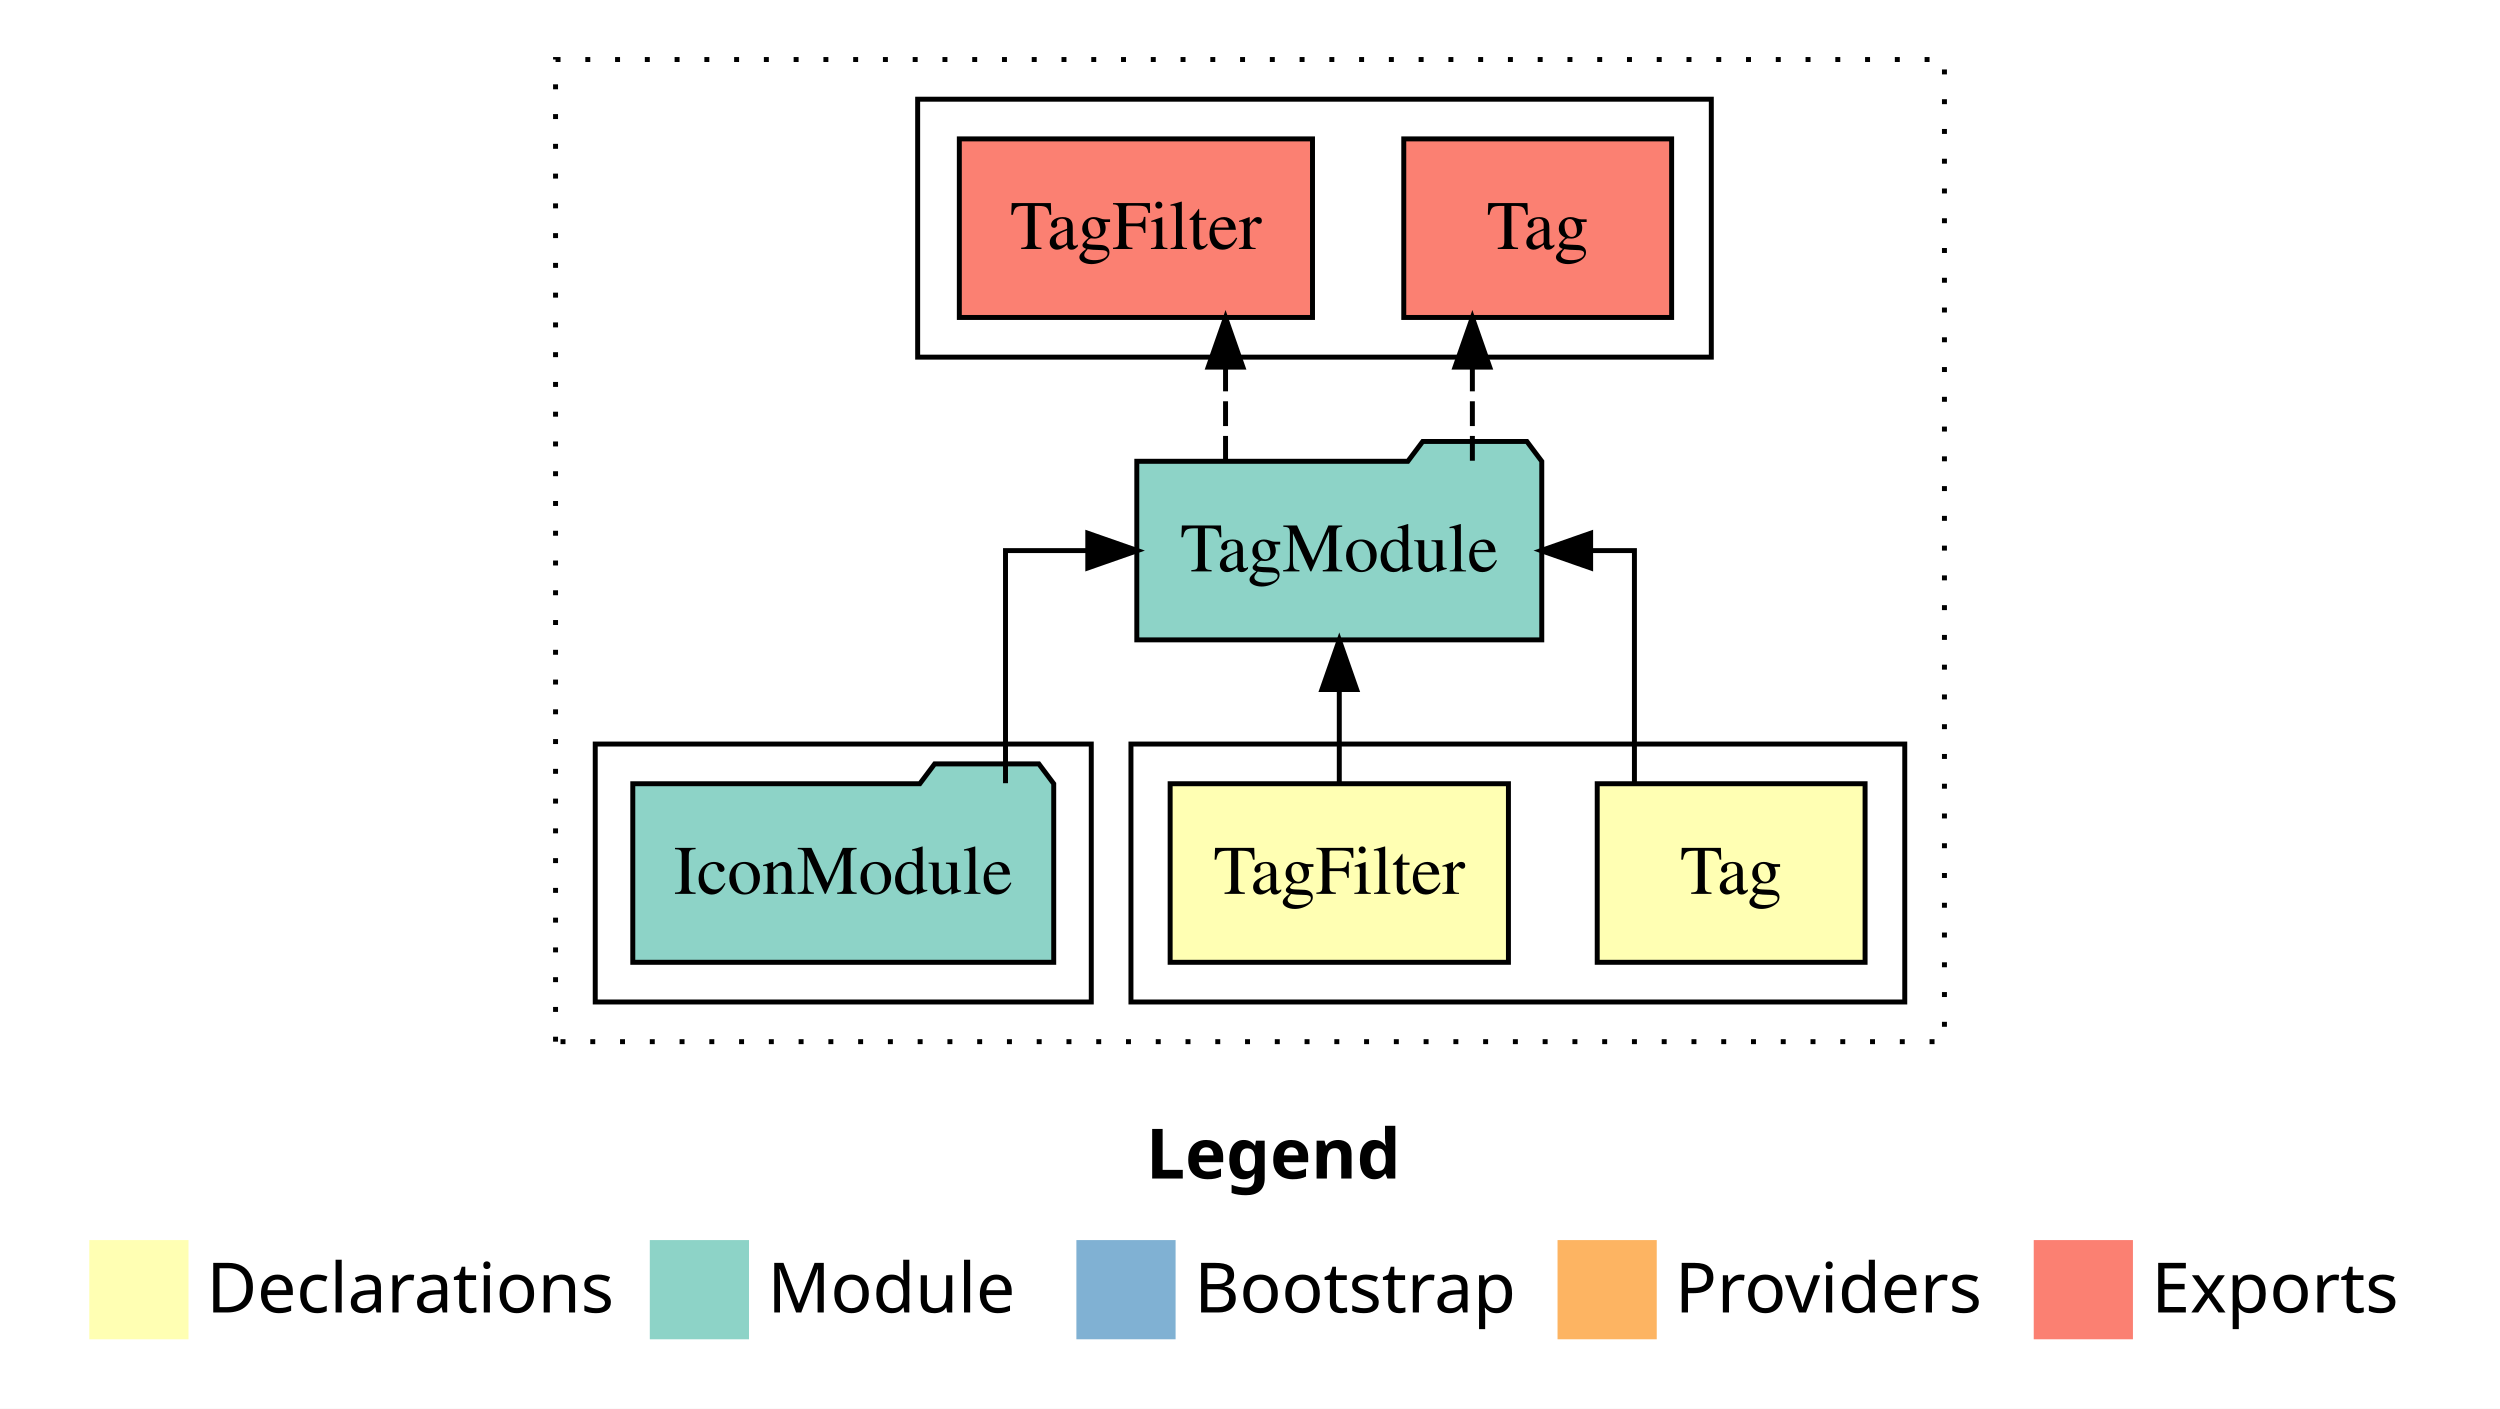
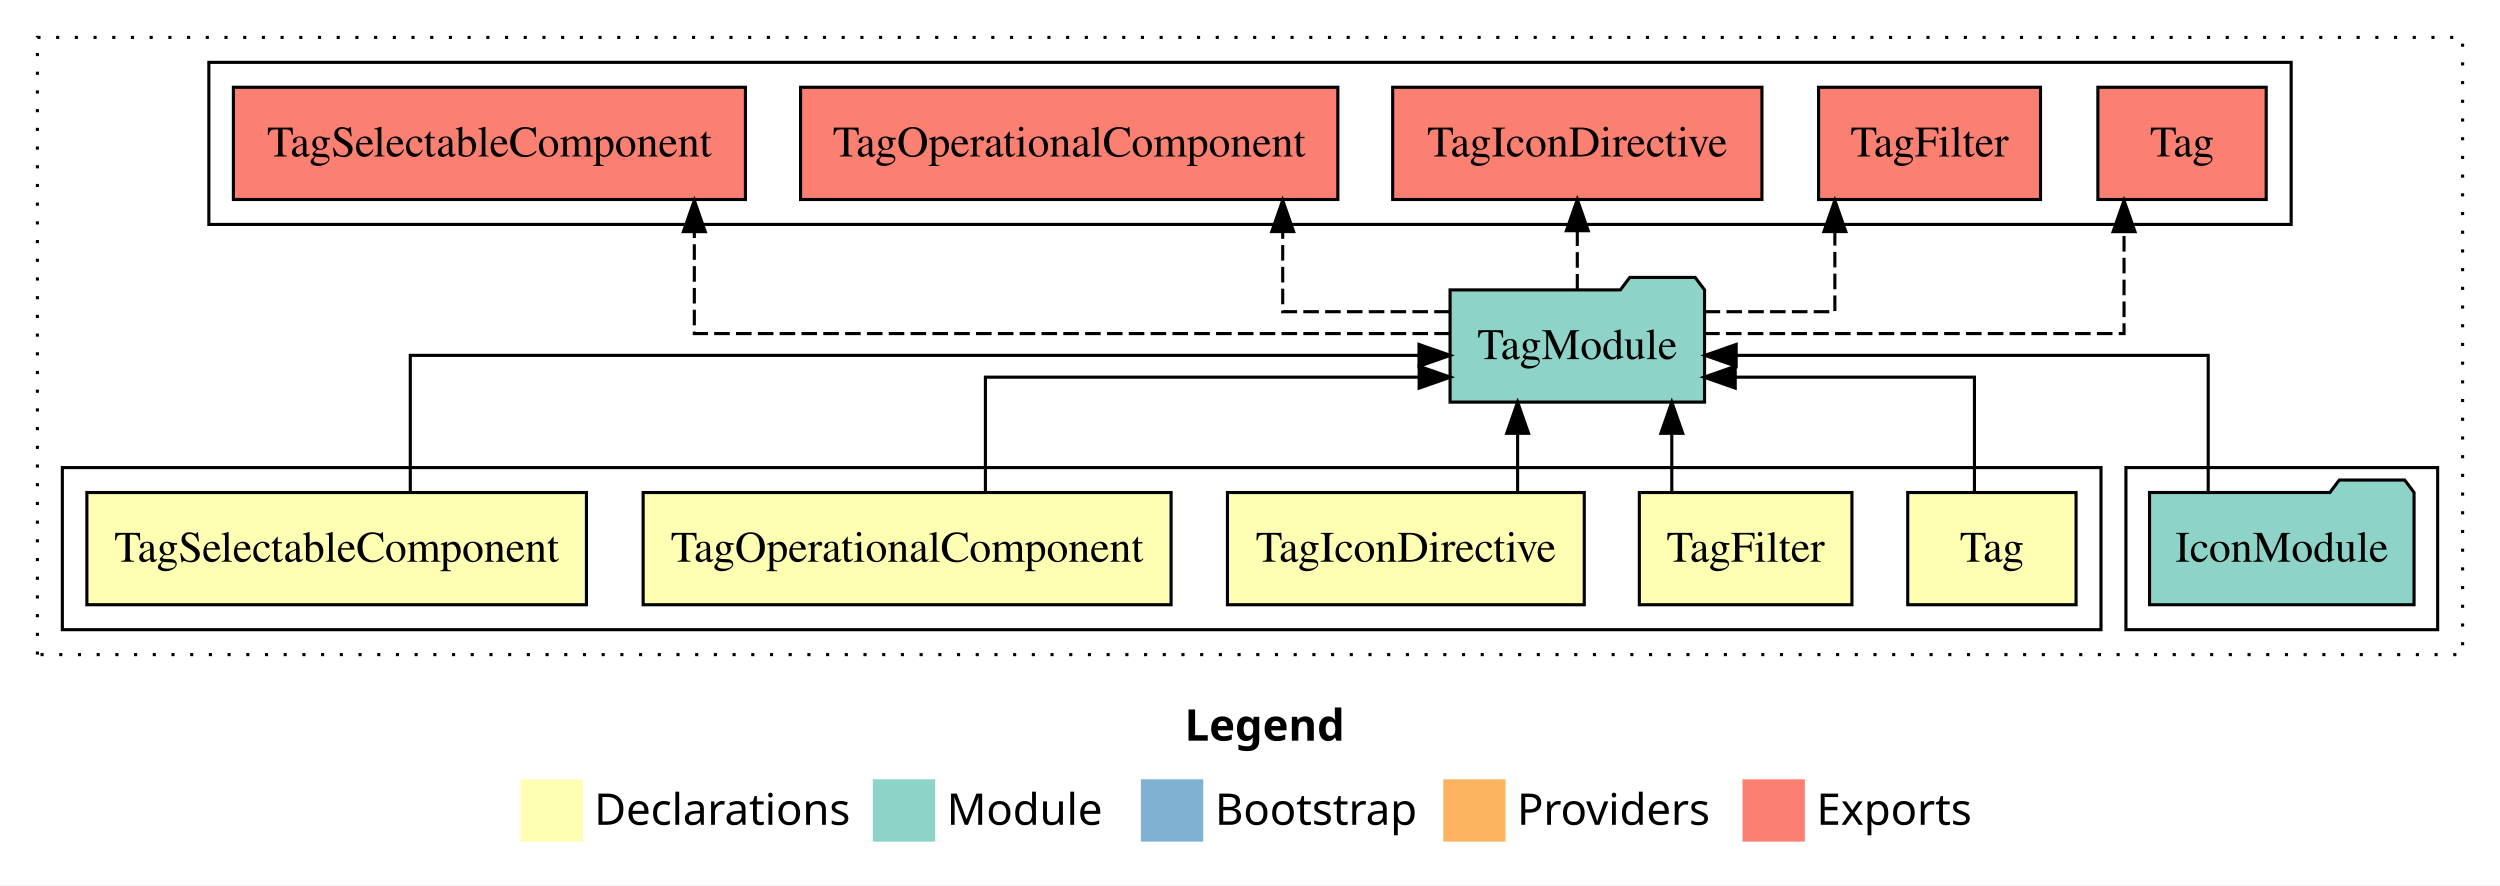
- <svg xmlns="http://www.w3.org/2000/svg" width="504pt" height="284pt" viewBox="0.00 0.00 504.00 284.00">
+ <svg xmlns="http://www.w3.org/2000/svg" width="802pt" height="284pt" viewBox="0.00 0.00 802.00 284.00">
  <g id="graph0" class="graph" transform="scale(1 1) rotate(0) translate(4 280)">
-     <polygon fill="white" stroke="transparent" points="-4,4 -4,-280 500,-280 500,4 -4,4" />
-     <text text-anchor="start" x="227.01" y="-42.4" font-family="Times-12" font-weight="bold" font-size="14.00">Legend</text>
-     <polygon fill="#ffffb3" stroke="transparent" points="14,-10 14,-30 34,-30 34,-10 14,-10" />
-     <text text-anchor="start" x="37.63" y="-15.4" font-family="Times-12" font-size="14.00">  Declarations</text>
-     <polygon fill="#8dd3c7" stroke="transparent" points="127,-10 127,-30 147,-30 147,-10 127,-10" />
-     <text text-anchor="start" x="150.73" y="-15.4" font-family="Times-12" font-size="14.00">  Module</text>
-     <polygon fill="#80b1d3" stroke="transparent" points="213,-10 213,-30 233,-30 233,-10 213,-10" />
-     <text text-anchor="start" x="236.78" y="-15.4" font-family="Times-12" font-size="14.00">  Bootstrap</text>
-     <polygon fill="#fdb462" stroke="transparent" points="310,-10 310,-30 330,-30 330,-10 310,-10" />
-     <text text-anchor="start" x="333.67" y="-15.4" font-family="Times-12" font-size="14.00">  Providers</text>
-     <polygon fill="#fb8072" stroke="transparent" points="406,-10 406,-30 426,-30 426,-10 406,-10" />
-     <text text-anchor="start" x="429.73" y="-15.4" font-family="Times-12" font-size="14.00">  Exports</text>
+     <polygon fill="white" stroke="transparent" points="-4,4 -4,-280 798,-280 798,4 -4,4" />
+     <text text-anchor="start" x="376.01" y="-42.4" font-family="Times-12" font-weight="bold" font-size="14.00">Legend</text>
+     <polygon fill="#ffffb3" stroke="transparent" points="163,-10 163,-30 183,-30 183,-10 163,-10" />
+     <text text-anchor="start" x="186.63" y="-15.4" font-family="Times-12" font-size="14.00">  Declarations</text>
+     <polygon fill="#8dd3c7" stroke="transparent" points="276,-10 276,-30 296,-30 296,-10 276,-10" />
+     <text text-anchor="start" x="299.73" y="-15.4" font-family="Times-12" font-size="14.00">  Module</text>
+     <polygon fill="#80b1d3" stroke="transparent" points="362,-10 362,-30 382,-30 382,-10 362,-10" />
+     <text text-anchor="start" x="385.78" y="-15.4" font-family="Times-12" font-size="14.00">  Bootstrap</text>
+     <polygon fill="#fdb462" stroke="transparent" points="459,-10 459,-30 479,-30 479,-10 459,-10" />
+     <text text-anchor="start" x="482.67" y="-15.4" font-family="Times-12" font-size="14.00">  Providers</text>
+     <polygon fill="#fb8072" stroke="transparent" points="555,-10 555,-30 575,-30 575,-10 555,-10" />
+     <text text-anchor="start" x="578.73" y="-15.4" font-family="Times-12" font-size="14.00">  Exports</text>
    <g id="clust1" class="cluster">
-       <polygon fill="none" stroke="black" stroke-dasharray="1,5" points="108,-70 108,-268 388,-268 388,-70 108,-70" />
+       <polygon fill="none" stroke="black" stroke-dasharray="1,5" points="8,-70 8,-268 786,-268 786,-70 8,-70" />
+     </g>
+     <g id="clust9" class="cluster">
+       <polygon fill="none" stroke="black" points="63,-208 63,-260 731,-260 731,-208 63,-208" />
+     </g>
+     <g id="clust8" class="cluster">
+       <polygon fill="none" stroke="black" points="678,-78 678,-130 778,-130 778,-78 678,-78" />
    </g>
    <g id="clust2" class="cluster">
-       <polygon fill="none" stroke="black" points="224,-78 224,-130 380,-130 380,-78 224,-78" />
-     </g>
-     <g id="clust5" class="cluster">
-       <polygon fill="none" stroke="black" points="116,-78 116,-130 216,-130 216,-78 116,-78" />
-     </g>
-     <g id="clust6" class="cluster">
-       <polygon fill="none" stroke="black" points="181,-208 181,-260 341,-260 341,-208 181,-208" />
+       <polygon fill="none" stroke="black" points="16,-78 16,-130 670,-130 670,-78 16,-78" />
    </g>
    <g id="node1" class="node">
-       <polygon fill="#ffffb3" stroke="black" points="372,-122 318,-122 318,-86 372,-86 372,-122" />
-       <text text-anchor="middle" x="345" y="-99.8" font-family="Times,serif" font-size="14.00">Tag</text>
+       <polygon fill="#ffffb3" stroke="black" points="662,-122 608,-122 608,-86 662,-86 662,-122" />
+       <text text-anchor="middle" x="635" y="-99.8" font-family="Times,serif" font-size="14.00">Tag</text>
+     </g>
+     <g id="node6" class="node">
+       <polygon fill="#8dd3c7" stroke="black" points="542.82,-187 539.82,-191 518.82,-191 515.82,-187 461.18,-187 461.18,-151 542.82,-151 542.82,-187" />
+       <text text-anchor="middle" x="502" y="-164.8" font-family="Times,serif" font-size="14.00">TagModule</text>
+     </g>
+     <g id="edge1" class="edge">
+       <path fill="none" stroke="black" d="M629.4,-122.01C629.4,-138.05 629.4,-159 629.4,-159 629.4,-159 552.66,-159 552.66,-159" />
+       <polygon fill="black" stroke="black" points="552.66,-155.5 542.66,-159 552.66,-162.5 552.66,-155.5" />
+     </g>
+     <g id="node2" class="node">
+       <polygon fill="#ffffb3" stroke="black" points="590.1,-122 521.9,-122 521.9,-86 590.1,-86 590.1,-122" />
+       <text text-anchor="middle" x="556" y="-99.8" font-family="Times,serif" font-size="14.00">TagFilter</text>
+     </g>
+     <g id="edge2" class="edge">
+       <path fill="none" stroke="black" d="M532.31,-122.11C532.31,-122.11 532.31,-140.99 532.31,-140.99" />
+       <polygon fill="black" stroke="black" points="528.81,-140.99 532.31,-150.99 535.81,-140.99 528.81,-140.99" />
    </g>
    <g id="node3" class="node">
-       <polygon fill="#8dd3c7" stroke="black" points="306.82,-187 303.82,-191 282.82,-191 279.82,-187 225.18,-187 225.18,-151 306.82,-151 306.82,-187" />
-       <text text-anchor="middle" x="266" y="-164.8" font-family="Times,serif" font-size="14.00">TagModule</text>
+       <polygon fill="#ffffb3" stroke="black" points="504.23,-122 389.77,-122 389.77,-86 504.23,-86 504.23,-122" />
+       <text text-anchor="middle" x="447" y="-99.8" font-family="Times,serif" font-size="14.00">TagIconDirective</text>
    </g>
-     <g id="edge1" class="edge">
-       <path fill="none" stroke="black" d="M325.5,-122.11C325.5,-141.34 325.5,-169 325.5,-169 325.5,-169 316.67,-169 316.67,-169" />
-       <polygon fill="black" stroke="black" points="316.67,-165.5 306.67,-169 316.67,-172.5 316.67,-165.5" />
+     <g id="edge3" class="edge">
+       <path fill="none" stroke="black" d="M482.85,-122.11C482.85,-122.11 482.85,-140.99 482.85,-140.99" />
+       <polygon fill="black" stroke="black" points="479.35,-140.99 482.85,-150.99 486.35,-140.99 479.35,-140.99" />
    </g>
-     <g id="node2" class="node">
-       <polygon fill="#ffffb3" stroke="black" points="300.1,-122 231.9,-122 231.9,-86 300.1,-86 300.1,-122" />
-       <text text-anchor="middle" x="266" y="-99.8" font-family="Times,serif" font-size="14.00">TagFilter</text>
+     <g id="node4" class="node">
+       <polygon fill="#ffffb3" stroke="black" points="371.68,-122 202.32,-122 202.32,-86 371.68,-86 371.68,-122" />
+       <text text-anchor="middle" x="287" y="-99.8" font-family="Times,serif" font-size="14.00">TagOperationalComponent</text>
    </g>
-     <g id="edge2" class="edge">
-       <path fill="none" stroke="black" d="M266,-122.11C266,-122.11 266,-140.99 266,-140.99" />
-       <polygon fill="black" stroke="black" points="262.5,-140.99 266,-150.99 269.5,-140.99 262.5,-140.99" />
+     <g id="edge4" class="edge">
+       <path fill="none" stroke="black" d="M312.12,-122.01C312.12,-138.05 312.12,-159 312.12,-159 312.12,-159 451.27,-159 451.27,-159" />
+       <polygon fill="black" stroke="black" points="451.27,-162.5 461.27,-159 451.27,-155.5 451.27,-162.5" />
    </g>
    <g id="node5" class="node">
-       <polygon fill="#fb8072" stroke="black" points="333,-252 279,-252 279,-216 333,-216 333,-252" />
-       <text text-anchor="middle" x="306" y="-229.8" font-family="Times,serif" font-size="14.00">Tag </text>
-     </g>
-     <g id="edge4" class="edge">
-       <path fill="none" stroke="black" stroke-dasharray="5,2" d="M292.83,-187.11C292.83,-187.11 292.83,-205.99 292.83,-205.99" />
-       <polygon fill="black" stroke="black" points="289.33,-205.99 292.83,-215.99 296.33,-205.99 289.33,-205.99" />
-     </g>
-     <g id="node6" class="node">
-       <polygon fill="#fb8072" stroke="black" points="260.6,-252 189.4,-252 189.4,-216 260.6,-216 260.6,-252" />
-       <text text-anchor="middle" x="225" y="-229.8" font-family="Times,serif" font-size="14.00">TagFilter </text>
+       <polygon fill="#ffffb3" stroke="black" points="184.13,-122 23.87,-122 23.87,-86 184.13,-86 184.13,-122" />
+       <text text-anchor="middle" x="104" y="-99.8" font-family="Times,serif" font-size="14.00">TagSelectableComponent</text>
    </g>
    <g id="edge5" class="edge">
-       <path fill="none" stroke="black" stroke-dasharray="5,2" d="M243.07,-187.11C243.07,-187.11 243.07,-205.99 243.07,-205.99" />
-       <polygon fill="black" stroke="black" points="239.57,-205.99 243.07,-215.99 246.57,-205.99 239.57,-205.99" />
+       <path fill="none" stroke="black" d="M127.62,-122.27C127.62,-140.56 127.62,-166 127.62,-166 127.62,-166 451.22,-166 451.22,-166" />
+       <polygon fill="black" stroke="black" points="451.22,-169.5 461.22,-166 451.22,-162.5 451.22,-169.5" />
    </g>
-     <g id="node4" class="node">
-       <polygon fill="#8dd3c7" stroke="black" points="208.43,-122 205.43,-126 184.43,-126 181.43,-122 123.57,-122 123.57,-86 208.43,-86 208.43,-122" />
-       <text text-anchor="middle" x="166" y="-99.8" font-family="Times,serif" font-size="14.00">IconModule</text>
+     <g id="node8" class="node">
+       <polygon fill="#fb8072" stroke="black" points="723,-252 669,-252 669,-216 723,-216 723,-252" />
+       <text text-anchor="middle" x="696" y="-229.8" font-family="Times,serif" font-size="14.00">Tag </text>
    </g>
-     <g id="edge3" class="edge">
-       <path fill="none" stroke="black" d="M198.71,-122.11C198.71,-141.34 198.71,-169 198.71,-169 198.71,-169 215.3,-169 215.3,-169" />
-       <polygon fill="black" stroke="black" points="215.3,-172.5 225.3,-169 215.3,-165.5 215.3,-172.5" />
+     <g id="edge7" class="edge">
+       <path fill="none" stroke="black" stroke-dasharray="5,2" d="M542.68,-173C594.49,-173 677.39,-173 677.39,-173 677.39,-173 677.39,-205.7 677.39,-205.7" />
+       <polygon fill="black" stroke="black" points="673.89,-205.7 677.39,-215.7 680.89,-205.7 673.89,-205.7" />
+     </g>
+     <g id="node9" class="node">
+       <polygon fill="#fb8072" stroke="black" points="650.6,-252 579.4,-252 579.4,-216 650.6,-216 650.6,-252" />
+       <text text-anchor="middle" x="615" y="-229.8" font-family="Times,serif" font-size="14.00">TagFilter </text>
+     </g>
+     <g id="edge8" class="edge">
+       <path fill="none" stroke="black" stroke-dasharray="5,2" d="M542.83,-180C563.64,-180 584.62,-180 584.62,-180 584.62,-180 584.62,-205.72 584.62,-205.72" />
+       <polygon fill="black" stroke="black" points="581.13,-205.72 584.62,-215.72 588.13,-205.72 581.13,-205.72" />
+     </g>
+     <g id="node10" class="node">
+       <polygon fill="#fb8072" stroke="black" points="561.23,-252 442.77,-252 442.77,-216 561.23,-216 561.23,-252" />
+       <text text-anchor="middle" x="502" y="-229.8" font-family="Times,serif" font-size="14.00">TagIconDirective </text>
+     </g>
+     <g id="edge9" class="edge">
+       <path fill="none" stroke="black" stroke-dasharray="5,2" d="M502,-187.11C502,-187.11 502,-205.99 502,-205.99" />
+       <polygon fill="black" stroke="black" points="498.5,-205.99 502,-215.99 505.5,-205.99 498.5,-205.99" />
+     </g>
+     <g id="node11" class="node">
+       <polygon fill="#fb8072" stroke="black" points="425.18,-252 252.82,-252 252.82,-216 425.18,-216 425.18,-252" />
+       <text text-anchor="middle" x="339" y="-229.8" font-family="Times,serif" font-size="14.00">TagOperationalComponent </text>
+     </g>
+     <g id="edge10" class="edge">
+       <path fill="none" stroke="black" stroke-dasharray="5,2" d="M461.1,-180C435.55,-180 407.49,-180 407.49,-180 407.49,-180 407.49,-205.72 407.49,-205.72" />
+       <polygon fill="black" stroke="black" points="403.99,-205.72 407.49,-215.72 410.99,-205.72 403.99,-205.72" />
+     </g>
+     <g id="node12" class="node">
+       <polygon fill="#fb8072" stroke="black" points="235.13,-252 70.87,-252 70.87,-216 235.13,-216 235.13,-252" />
+       <text text-anchor="middle" x="153" y="-229.8" font-family="Times,serif" font-size="14.00">TagSelectableComponent </text>
+     </g>
+     <g id="edge11" class="edge">
+       <path fill="none" stroke="black" stroke-dasharray="5,2" d="M461.11,-173C382.67,-173 218.74,-173 218.74,-173 218.74,-173 218.74,-205.7 218.74,-205.7" />
+       <polygon fill="black" stroke="black" points="215.24,-205.7 218.74,-215.7 222.24,-205.7 215.24,-205.7" />
+     </g>
+     <g id="node7" class="node">
+       <polygon fill="#8dd3c7" stroke="black" points="770.43,-122 767.43,-126 746.43,-126 743.43,-122 685.57,-122 685.57,-86 770.43,-86 770.43,-122" />
+       <text text-anchor="middle" x="728" y="-99.8" font-family="Times,serif" font-size="14.00">IconModule</text>
+     </g>
+     <g id="edge6" class="edge">
+       <path fill="none" stroke="black" d="M704.39,-122.27C704.39,-140.56 704.39,-166 704.39,-166 704.39,-166 552.96,-166 552.96,-166" />
+       <polygon fill="black" stroke="black" points="552.96,-162.5 542.96,-166 552.96,-169.5 552.96,-162.5" />
    </g>
  </g>
</svg>
